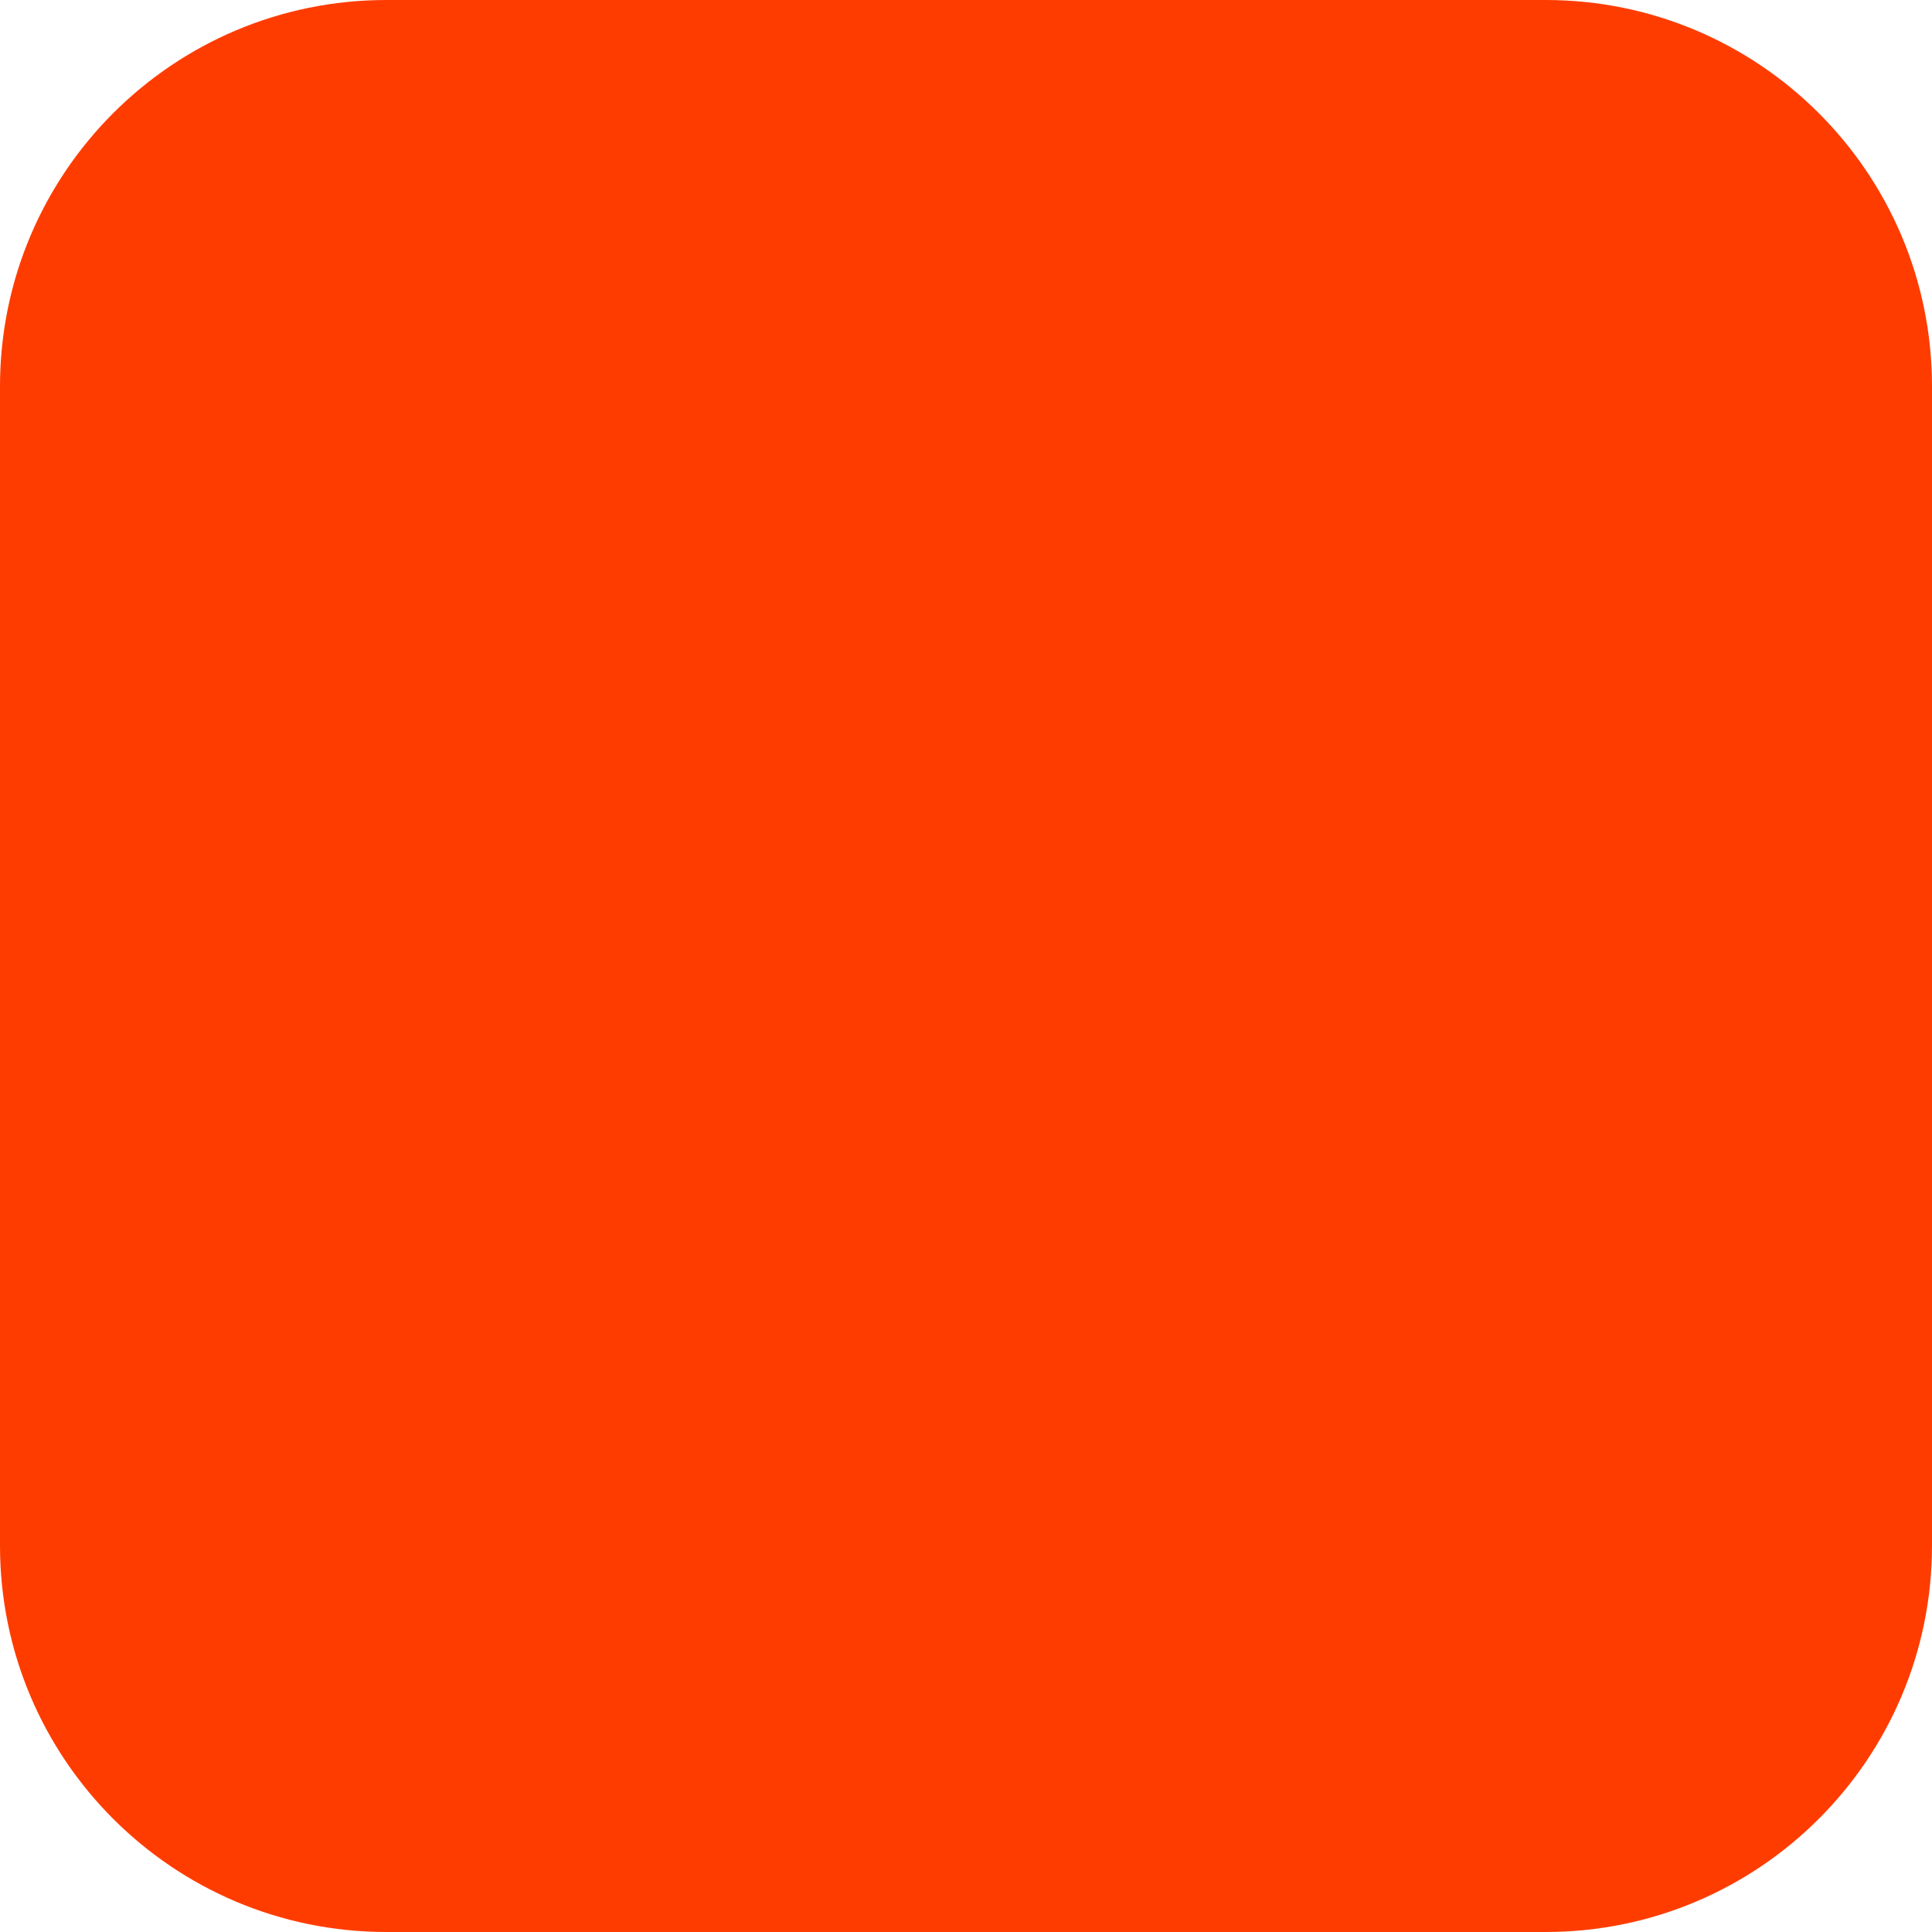
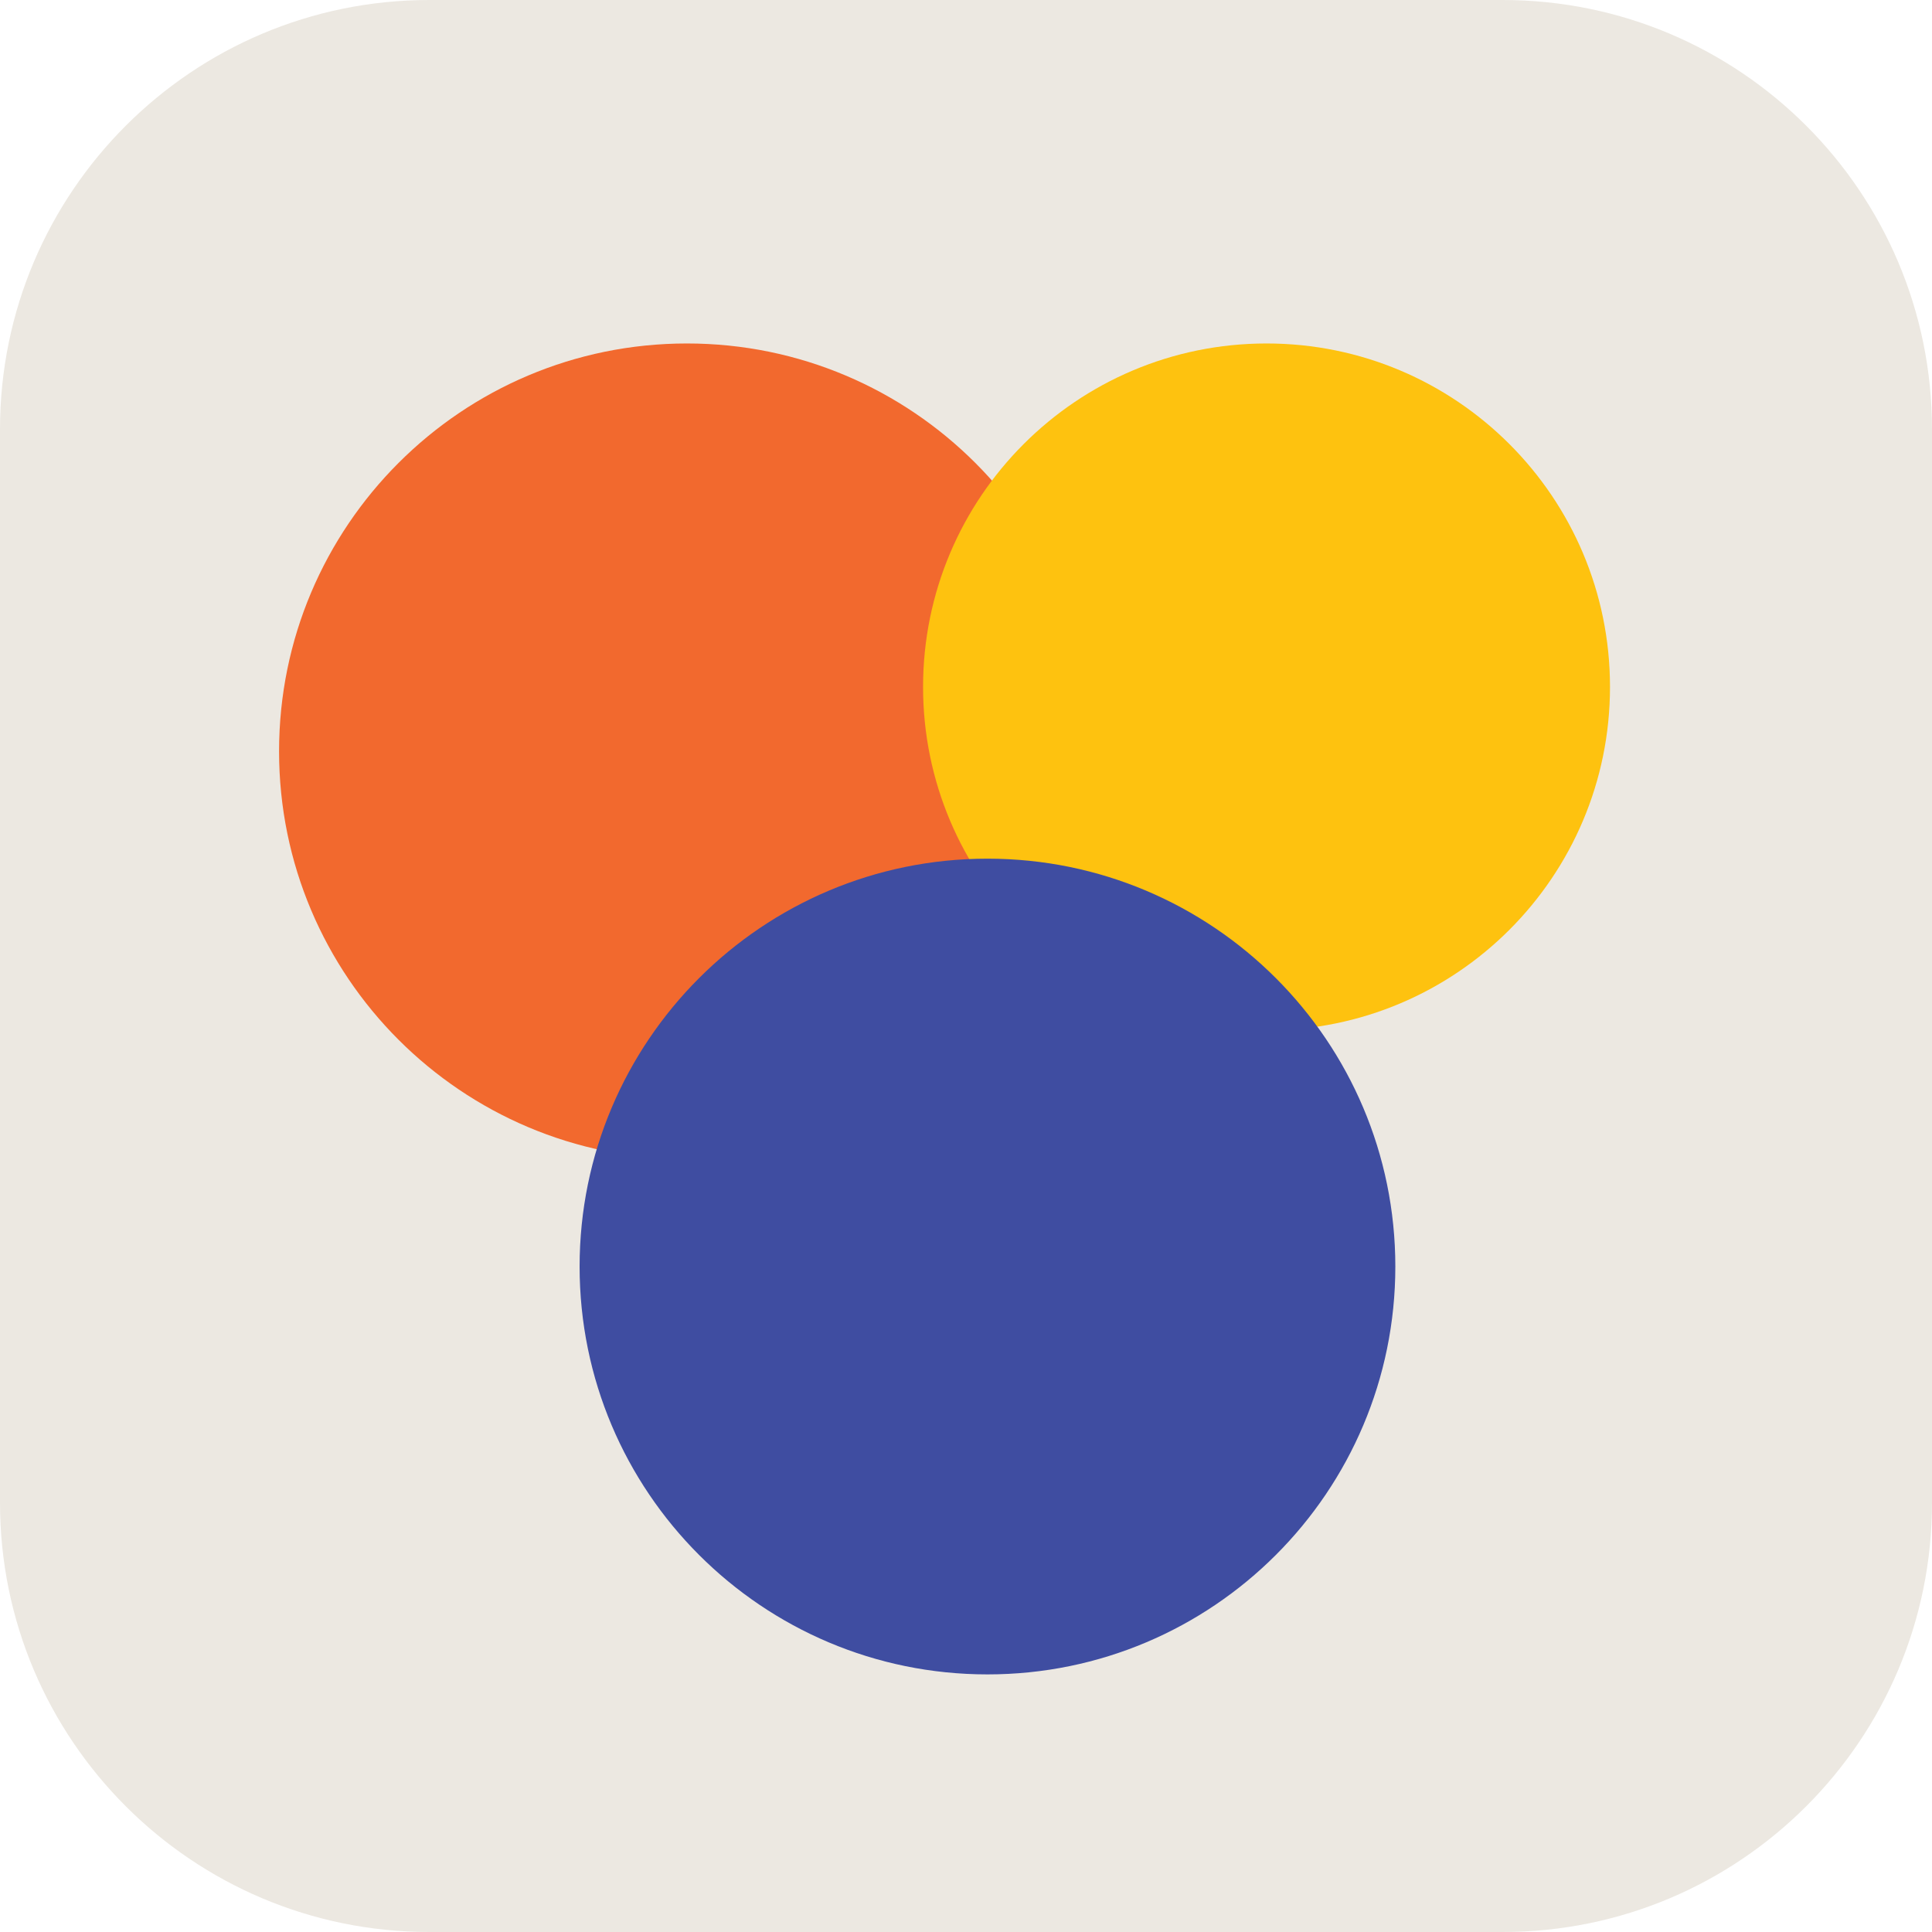
<svg xmlns="http://www.w3.org/2000/svg" width="180" height="180" viewBox="0 0 180 180" fill="none">
-   <rect width="180" height="180" rx="36" fill="#FF3C00" />
+   <rect width="180" height="180" rx="40" fill="#ECE8E1" />
+   <circle cx="64" cy="70" r="38" fill="#F2692E" />
+   <circle cx="118" cy="64" r="32" fill="#FEC20F" />
+   <circle cx="92" cy="118" r="38" fill="#3F4DA1" />
</svg>
